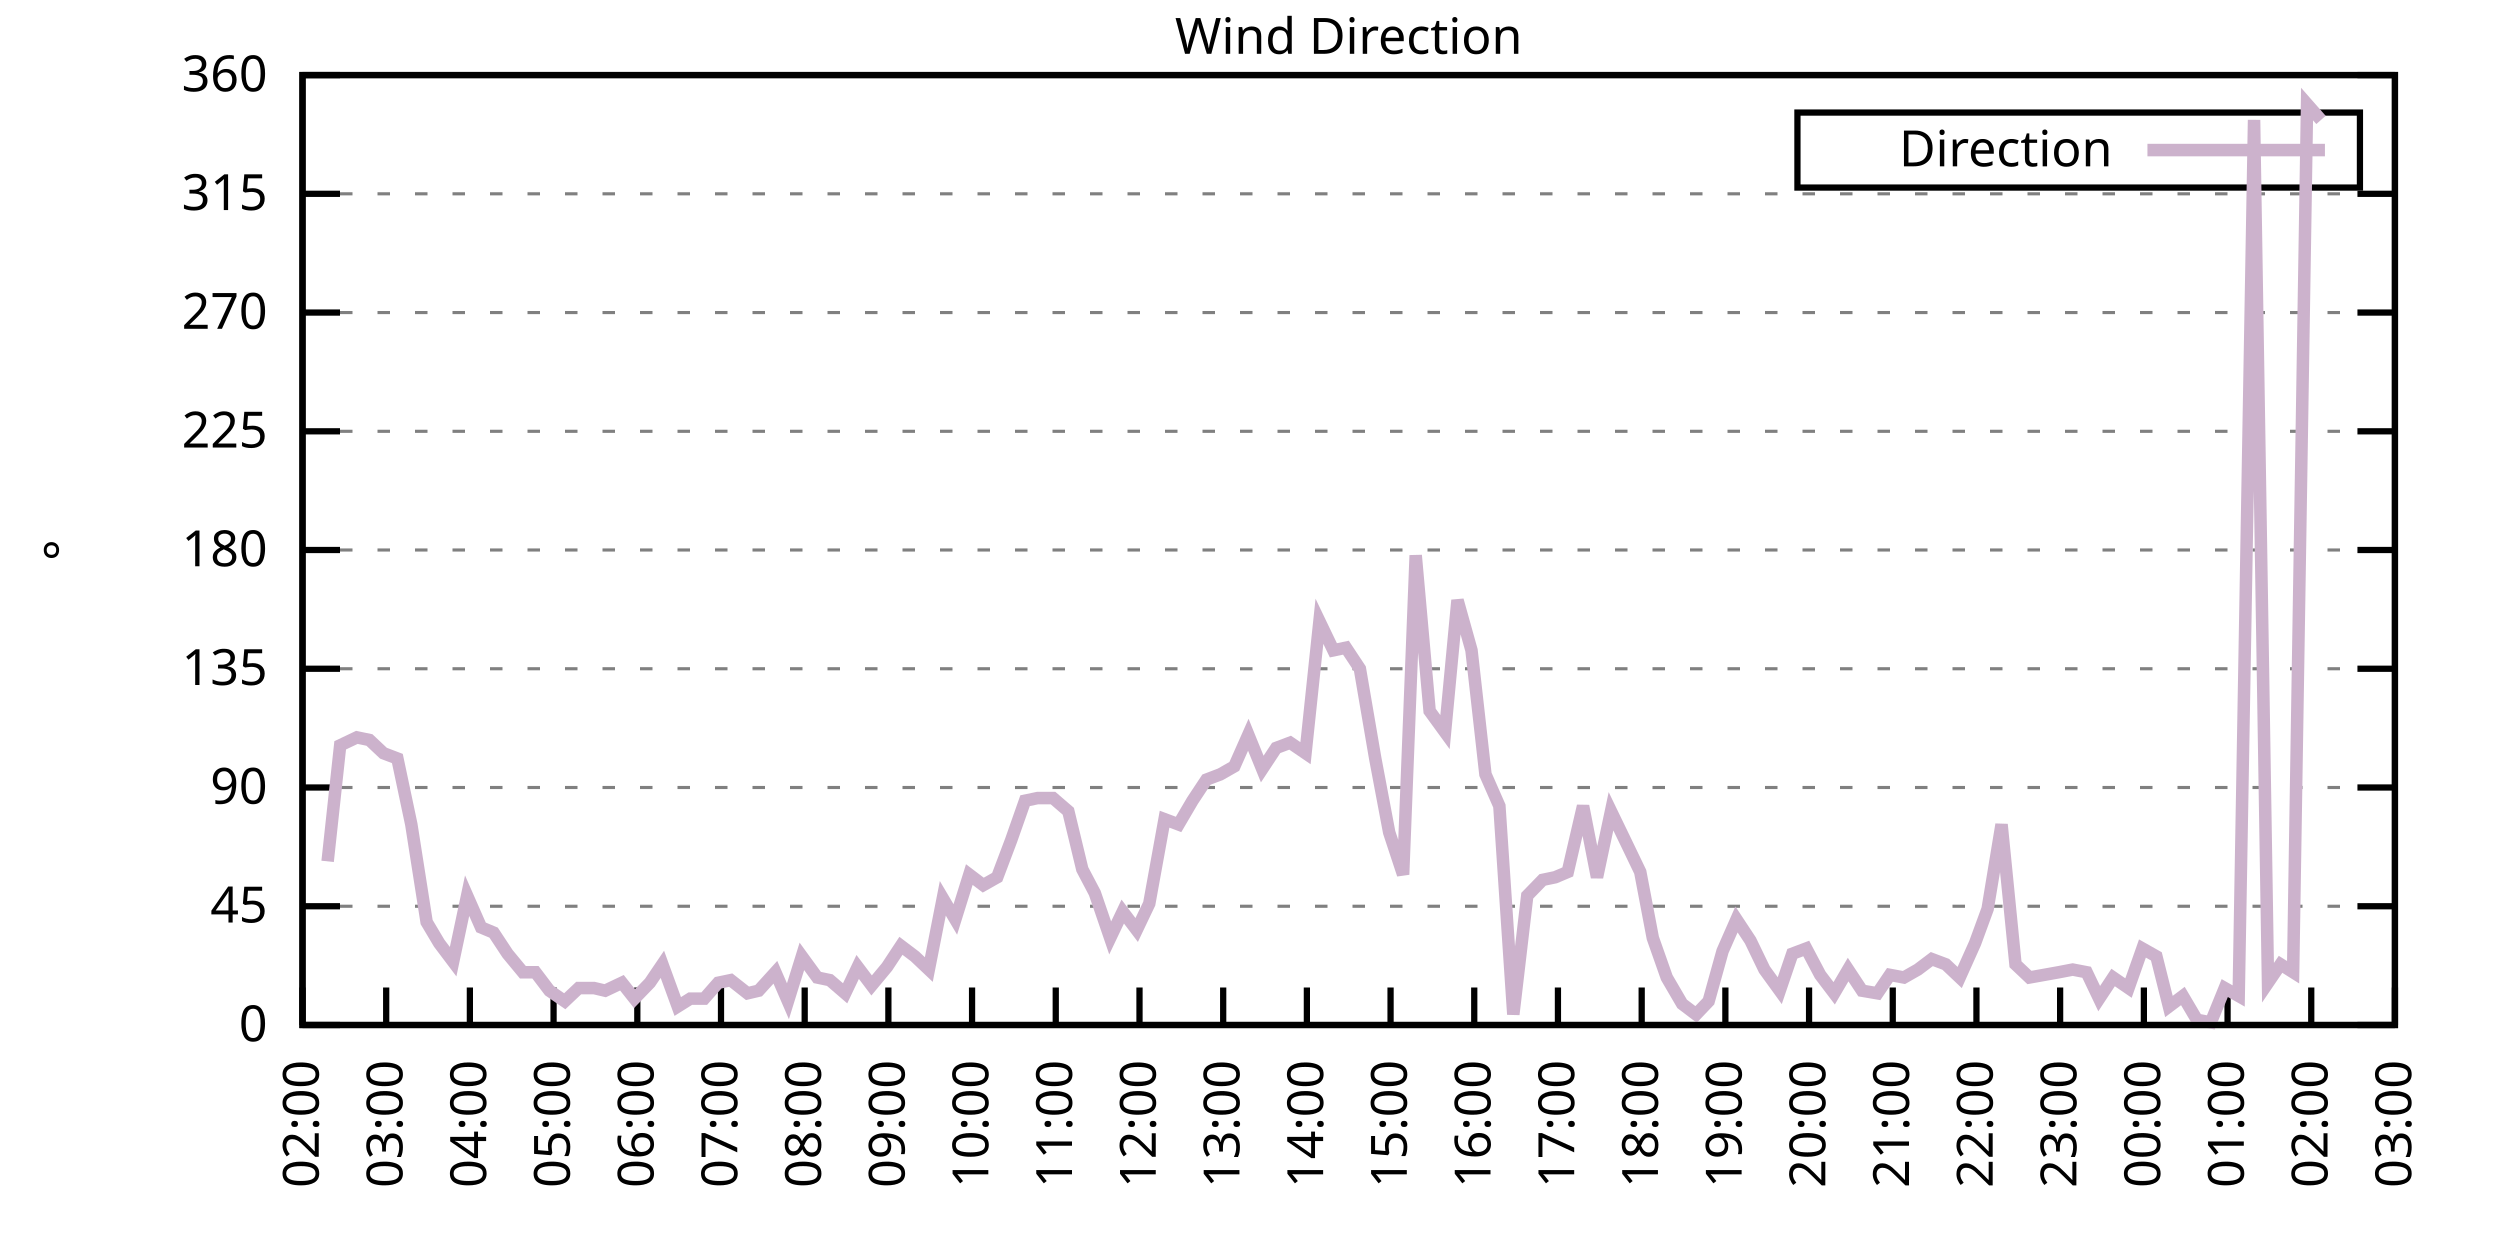
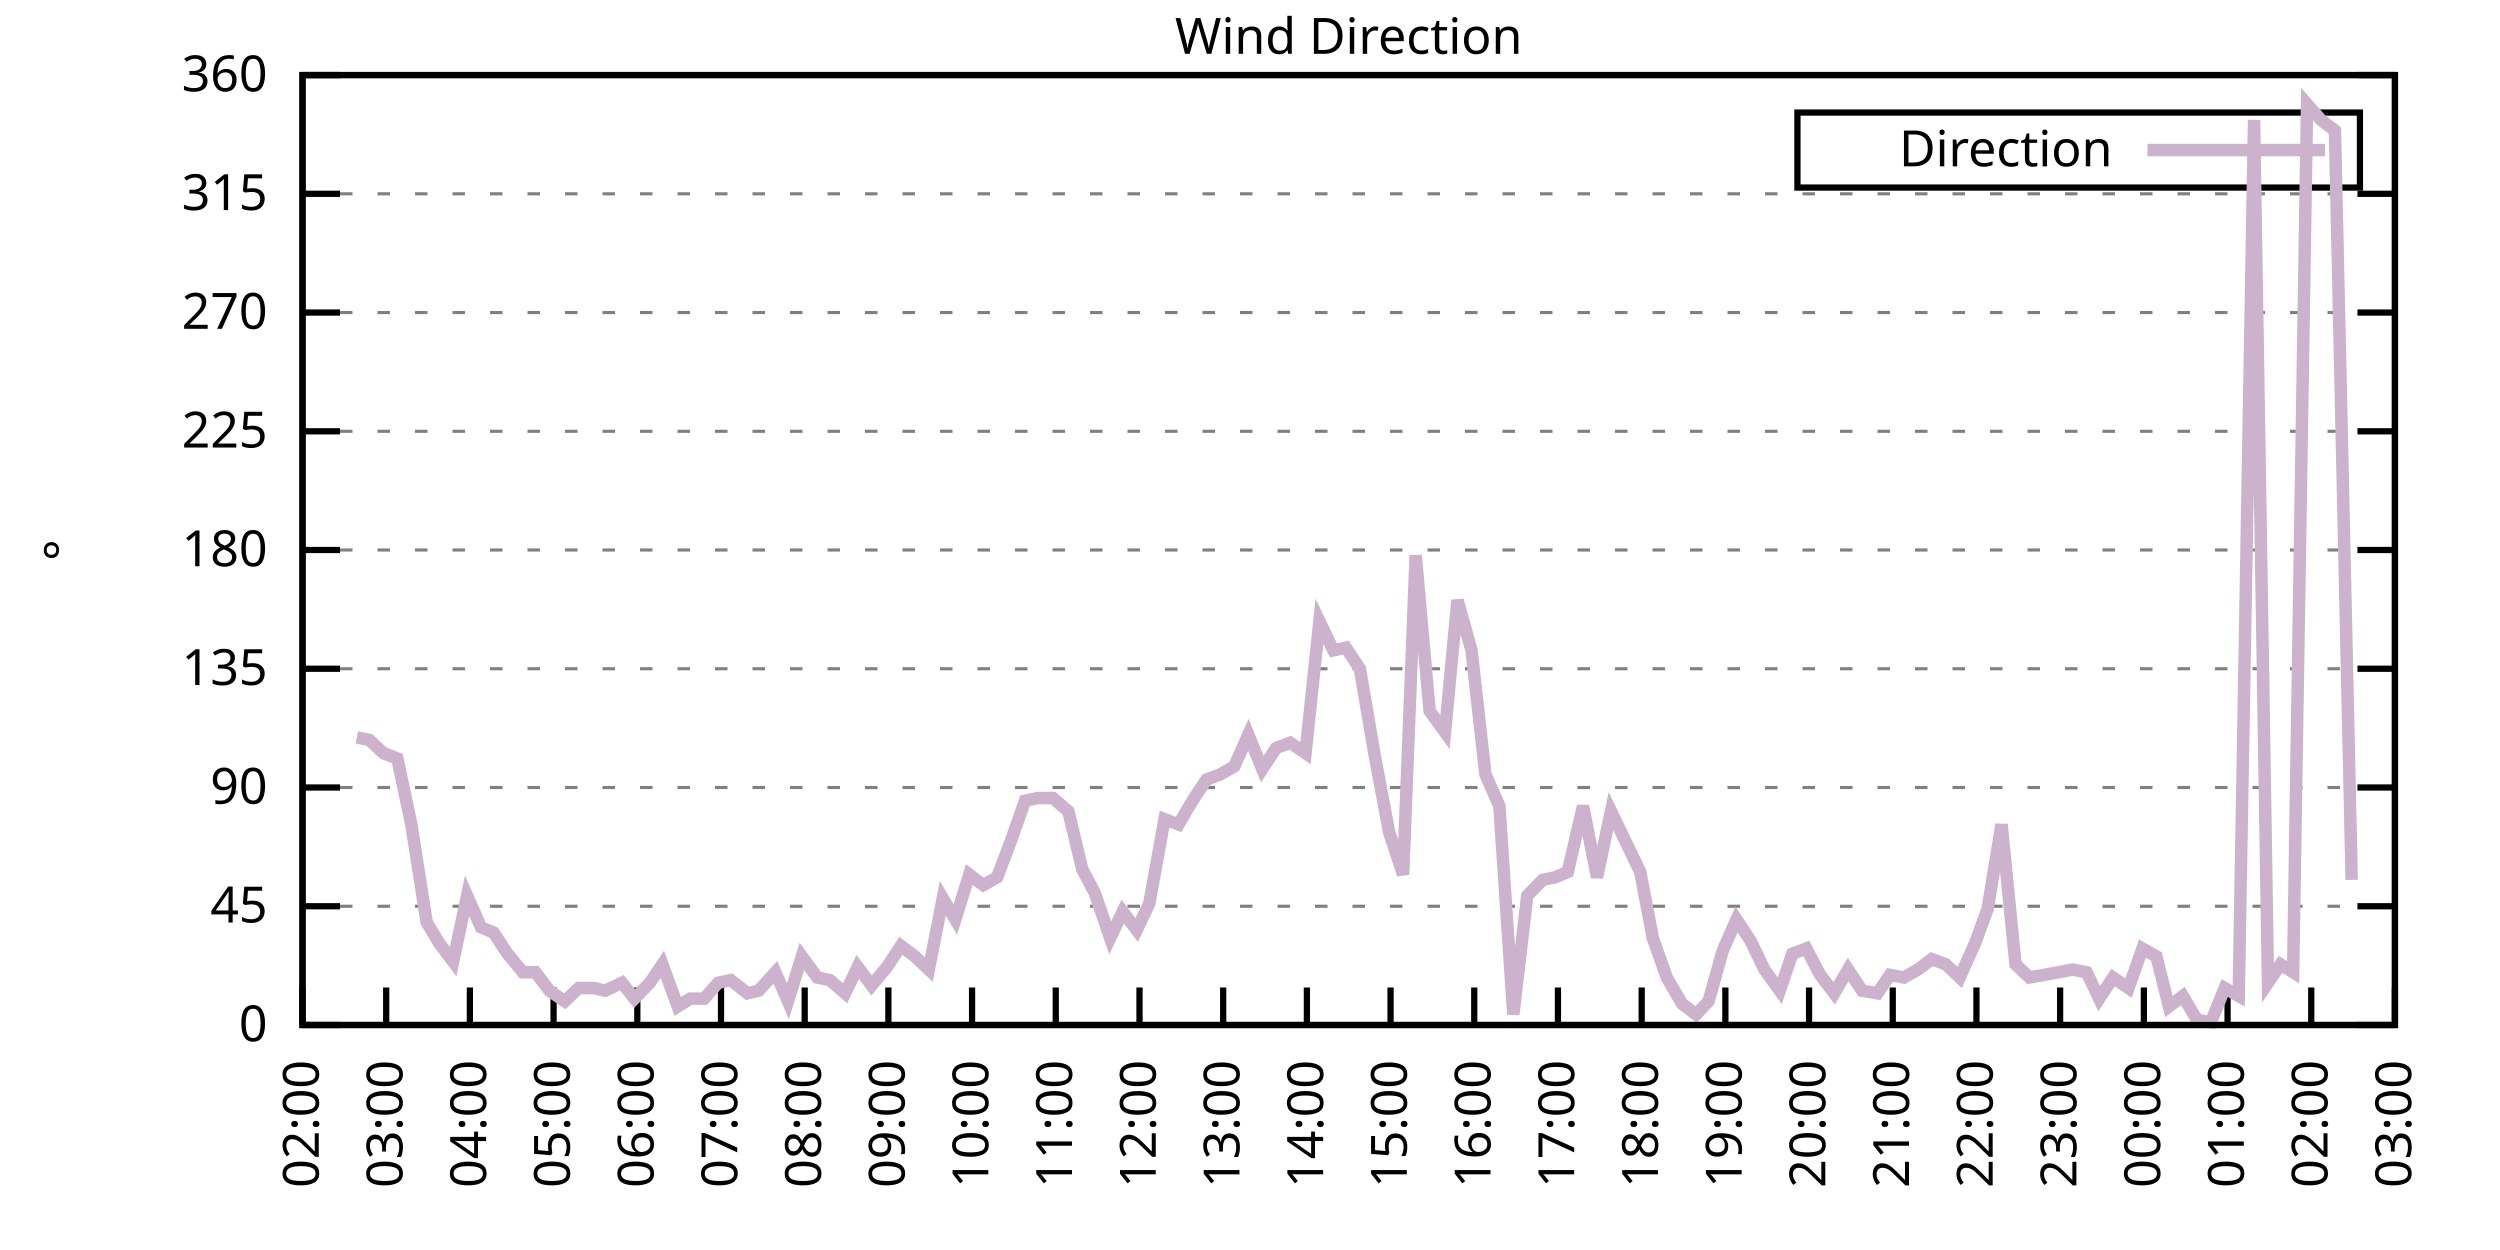
<svg xmlns="http://www.w3.org/2000/svg" xmlns:xlink="http://www.w3.org/1999/xlink" width="400" height="200" viewBox="0 0 400 200">
  <g id="gnuplot_canvas">
    <rect x="0" y="0" width="400" height="200" fill="none" />
    <defs>
      <circle id="gpDot" r="0.5" stroke-width="0.5" stroke="currentColor" />
      <path id="gpPt0" stroke-width="0.333" stroke="currentColor" d="M-1,0 h2 M0,-1 v2" />
      <path id="gpPt1" stroke-width="0.333" stroke="currentColor" d="M-1,-1 L1,1 M1,-1 L-1,1" />
      <path id="gpPt2" stroke-width="0.333" stroke="currentColor" d="M-1,0 L1,0 M0,-1 L0,1 M-1,-1 L1,1 M-1,1 L1,-1" />
      <rect id="gpPt3" stroke-width="0.333" stroke="currentColor" x="-1" y="-1" width="2" height="2" />
      <rect id="gpPt4" stroke-width="0.333" stroke="currentColor" fill="currentColor" x="-1" y="-1" width="2" height="2" />
      <circle id="gpPt5" stroke-width="0.333" stroke="currentColor" cx="0" cy="0" r="1" />
      <use xlink:href="#gpPt5" id="gpPt6" fill="currentColor" stroke="none" />
      <path id="gpPt7" stroke-width="0.333" stroke="currentColor" d="M0,-1.33 L-1.33,0.67 L1.33,0.67 z" />
      <use xlink:href="#gpPt7" id="gpPt8" fill="currentColor" stroke="none" />
      <use xlink:href="#gpPt7" id="gpPt9" stroke="currentColor" transform="rotate(180)" />
      <use xlink:href="#gpPt9" id="gpPt10" fill="currentColor" stroke="none" />
      <use xlink:href="#gpPt3" id="gpPt11" stroke="currentColor" transform="rotate(45)" />
      <use xlink:href="#gpPt11" id="gpPt12" fill="currentColor" stroke="none" />
      <path id="gpPt13" stroke-width="0.333" stroke="currentColor" d="M0,1.330 L1.265,0.411 L0.782,-1.067 L-0.782,-1.076 L-1.265,0.411 z" />
      <use xlink:href="#gpPt13" id="gpPt14" fill="currentColor" stroke="none" />
      <filter id="textbox" filterUnits="objectBoundingBox" x="0" y="0" height="1" width="1">
        <feFlood flood-color="white" flood-opacity="1" result="bgnd" />
        <feComposite in="SourceGraphic" in2="bgnd" operator="atop" />
      </filter>
      <filter id="greybox" filterUnits="objectBoundingBox" x="0" y="0" height="1" width="1">
        <feFlood flood-color="lightgrey" flood-opacity="1" result="grey" />
        <feComposite in="SourceGraphic" in2="grey" operator="atop" />
      </filter>
    </defs>
    <g fill="none" color="white" stroke="currentColor" stroke-width="1.00" stroke-linecap="butt" stroke-linejoin="miter">
</g>
    <g fill="none" color="black" stroke="currentColor" stroke-width="1.00" stroke-linecap="butt" stroke-linejoin="miter">
      <g stroke="none" shape-rendering="crispEdges">
        <polygon fill="rgb(255, 255, 255)" points="48.40,164.00 383.18,164.00 383.18,12.02 48.40,12.02 " />
      </g>
    </g>
    <g fill="none" color="black" stroke="currentColor" stroke-width="1.00" stroke-linecap="butt" stroke-linejoin="miter">
</g>
    <g fill="none" color="black" stroke="black" stroke-width="0.50" stroke-linecap="butt" stroke-linejoin="miter">
</g>
    <g fill="none" color="gray" stroke="currentColor" stroke-width="0.50" stroke-linecap="butt" stroke-linejoin="miter">
      <path stroke="gray" stroke-dasharray="2,4" class="gridline" d="M48.40,164.00 L383.19,164.00  " />
    </g>
    <g fill="none" color="gray" stroke="gray" stroke-width="1.00" stroke-linecap="butt" stroke-linejoin="miter">
</g>
    <g fill="none" color="black" stroke="currentColor" stroke-width="1.00" stroke-linecap="butt" stroke-linejoin="miter">
      <path stroke="black" d="M48.40,164.00 L54.40,164.00 M383.19,164.00 L377.19,164.00  " />
      <g transform="translate(42.80,166.60)" stroke="none" fill="black" font-family="Sans" font-size="8.00" text-anchor="end">
        <text>
          <tspan font-family="Sans"> 0</tspan>
        </text>
      </g>
    </g>
    <g fill="none" color="black" stroke="currentColor" stroke-width="1.00" stroke-linecap="butt" stroke-linejoin="miter">
</g>
    <g fill="none" color="black" stroke="black" stroke-width="0.50" stroke-linecap="butt" stroke-linejoin="miter">
</g>
    <g fill="none" color="gray" stroke="currentColor" stroke-width="0.50" stroke-linecap="butt" stroke-linejoin="miter">
      <path stroke="gray" stroke-dasharray="2,4" class="gridline" d="M48.40,145.00 L383.19,145.00  " />
    </g>
    <g fill="none" color="gray" stroke="gray" stroke-width="1.00" stroke-linecap="butt" stroke-linejoin="miter">
</g>
    <g fill="none" color="black" stroke="currentColor" stroke-width="1.00" stroke-linecap="butt" stroke-linejoin="miter">
      <path stroke="black" d="M48.40,145.00 L54.40,145.00 M383.19,145.00 L377.19,145.00  " />
      <g transform="translate(42.80,147.60)" stroke="none" fill="black" font-family="Sans" font-size="8.00" text-anchor="end">
        <text>
          <tspan font-family="Sans"> 45</tspan>
        </text>
      </g>
    </g>
    <g fill="none" color="black" stroke="currentColor" stroke-width="1.00" stroke-linecap="butt" stroke-linejoin="miter">
</g>
    <g fill="none" color="black" stroke="black" stroke-width="0.50" stroke-linecap="butt" stroke-linejoin="miter">
</g>
    <g fill="none" color="gray" stroke="currentColor" stroke-width="0.50" stroke-linecap="butt" stroke-linejoin="miter">
      <path stroke="gray" stroke-dasharray="2,4" class="gridline" d="M48.40,126.00 L383.19,126.00  " />
    </g>
    <g fill="none" color="gray" stroke="gray" stroke-width="1.00" stroke-linecap="butt" stroke-linejoin="miter">
</g>
    <g fill="none" color="black" stroke="currentColor" stroke-width="1.00" stroke-linecap="butt" stroke-linejoin="miter">
      <path stroke="black" d="M48.40,126.00 L54.40,126.00 M383.19,126.00 L377.19,126.00  " />
      <g transform="translate(42.80,128.60)" stroke="none" fill="black" font-family="Sans" font-size="8.00" text-anchor="end">
        <text>
          <tspan font-family="Sans"> 90</tspan>
        </text>
      </g>
    </g>
    <g fill="none" color="black" stroke="currentColor" stroke-width="1.00" stroke-linecap="butt" stroke-linejoin="miter">
</g>
    <g fill="none" color="black" stroke="black" stroke-width="0.50" stroke-linecap="butt" stroke-linejoin="miter">
</g>
    <g fill="none" color="gray" stroke="currentColor" stroke-width="0.50" stroke-linecap="butt" stroke-linejoin="miter">
      <path stroke="gray" stroke-dasharray="2,4" class="gridline" d="M48.40,107.00 L383.19,107.00  " />
    </g>
    <g fill="none" color="gray" stroke="gray" stroke-width="1.00" stroke-linecap="butt" stroke-linejoin="miter">
</g>
    <g fill="none" color="black" stroke="currentColor" stroke-width="1.00" stroke-linecap="butt" stroke-linejoin="miter">
      <path stroke="black" d="M48.40,107.00 L54.40,107.00 M383.19,107.00 L377.19,107.00  " />
      <g transform="translate(42.80,109.60)" stroke="none" fill="black" font-family="Sans" font-size="8.00" text-anchor="end">
        <text>
          <tspan font-family="Sans"> 135</tspan>
        </text>
      </g>
    </g>
    <g fill="none" color="black" stroke="currentColor" stroke-width="1.00" stroke-linecap="butt" stroke-linejoin="miter">
</g>
    <g fill="none" color="black" stroke="black" stroke-width="0.50" stroke-linecap="butt" stroke-linejoin="miter">
</g>
    <g fill="none" color="gray" stroke="currentColor" stroke-width="0.50" stroke-linecap="butt" stroke-linejoin="miter">
      <path stroke="gray" stroke-dasharray="2,4" class="gridline" d="M48.40,88.00 L383.19,88.00  " />
    </g>
    <g fill="none" color="gray" stroke="gray" stroke-width="1.00" stroke-linecap="butt" stroke-linejoin="miter">
</g>
    <g fill="none" color="black" stroke="currentColor" stroke-width="1.00" stroke-linecap="butt" stroke-linejoin="miter">
      <path stroke="black" d="M48.40,88.00 L54.40,88.00 M383.19,88.00 L377.19,88.00  " />
      <g transform="translate(42.80,90.60)" stroke="none" fill="black" font-family="Sans" font-size="8.00" text-anchor="end">
        <text>
          <tspan font-family="Sans"> 180</tspan>
        </text>
      </g>
    </g>
    <g fill="none" color="black" stroke="currentColor" stroke-width="1.00" stroke-linecap="butt" stroke-linejoin="miter">
</g>
    <g fill="none" color="black" stroke="black" stroke-width="0.50" stroke-linecap="butt" stroke-linejoin="miter">
</g>
    <g fill="none" color="gray" stroke="currentColor" stroke-width="0.50" stroke-linecap="butt" stroke-linejoin="miter">
      <path stroke="gray" stroke-dasharray="2,4" class="gridline" d="M48.40,69.01 L383.19,69.01  " />
    </g>
    <g fill="none" color="gray" stroke="gray" stroke-width="1.00" stroke-linecap="butt" stroke-linejoin="miter">
</g>
    <g fill="none" color="black" stroke="currentColor" stroke-width="1.00" stroke-linecap="butt" stroke-linejoin="miter">
      <path stroke="black" d="M48.40,69.01 L54.40,69.01 M383.19,69.01 L377.19,69.01  " />
      <g transform="translate(42.80,71.61)" stroke="none" fill="black" font-family="Sans" font-size="8.00" text-anchor="end">
        <text>
          <tspan font-family="Sans"> 225</tspan>
        </text>
      </g>
    </g>
    <g fill="none" color="black" stroke="currentColor" stroke-width="1.00" stroke-linecap="butt" stroke-linejoin="miter">
</g>
    <g fill="none" color="black" stroke="black" stroke-width="0.50" stroke-linecap="butt" stroke-linejoin="miter">
</g>
    <g fill="none" color="gray" stroke="currentColor" stroke-width="0.50" stroke-linecap="butt" stroke-linejoin="miter">
      <path stroke="gray" stroke-dasharray="2,4" class="gridline" d="M48.40,50.01 L383.19,50.01  " />
    </g>
    <g fill="none" color="gray" stroke="gray" stroke-width="1.00" stroke-linecap="butt" stroke-linejoin="miter">
</g>
    <g fill="none" color="black" stroke="currentColor" stroke-width="1.00" stroke-linecap="butt" stroke-linejoin="miter">
      <path stroke="black" d="M48.40,50.01 L54.40,50.01 M383.19,50.01 L377.19,50.01  " />
      <g transform="translate(42.80,52.61)" stroke="none" fill="black" font-family="Sans" font-size="8.00" text-anchor="end">
        <text>
          <tspan font-family="Sans"> 270</tspan>
        </text>
      </g>
    </g>
    <g fill="none" color="black" stroke="currentColor" stroke-width="1.00" stroke-linecap="butt" stroke-linejoin="miter">
</g>
    <g fill="none" color="black" stroke="black" stroke-width="0.50" stroke-linecap="butt" stroke-linejoin="miter">
</g>
    <g fill="none" color="gray" stroke="currentColor" stroke-width="0.50" stroke-linecap="butt" stroke-linejoin="miter">
      <path stroke="gray" stroke-dasharray="2,4" class="gridline" d="M48.40,31.01 L383.19,31.01  " />
    </g>
    <g fill="none" color="gray" stroke="gray" stroke-width="1.00" stroke-linecap="butt" stroke-linejoin="miter">
</g>
    <g fill="none" color="black" stroke="currentColor" stroke-width="1.00" stroke-linecap="butt" stroke-linejoin="miter">
      <path stroke="black" d="M48.40,31.01 L54.40,31.01 M383.19,31.01 L377.19,31.01  " />
      <g transform="translate(42.80,33.61)" stroke="none" fill="black" font-family="Sans" font-size="8.00" text-anchor="end">
        <text>
          <tspan font-family="Sans"> 315</tspan>
        </text>
      </g>
    </g>
    <g fill="none" color="black" stroke="currentColor" stroke-width="1.00" stroke-linecap="butt" stroke-linejoin="miter">
</g>
    <g fill="none" color="black" stroke="black" stroke-width="0.50" stroke-linecap="butt" stroke-linejoin="miter">
</g>
    <g fill="none" color="gray" stroke="currentColor" stroke-width="0.50" stroke-linecap="butt" stroke-linejoin="miter">
      <path stroke="gray" stroke-dasharray="2,4" class="gridline" d="M48.40,12.01 L383.19,12.01  " />
    </g>
    <g fill="none" color="gray" stroke="gray" stroke-width="1.00" stroke-linecap="butt" stroke-linejoin="miter">
</g>
    <g fill="none" color="black" stroke="currentColor" stroke-width="1.00" stroke-linecap="butt" stroke-linejoin="miter">
      <path stroke="black" d="M48.40,12.01 L54.40,12.01 M383.19,12.01 L377.19,12.01  " />
      <g transform="translate(42.80,14.61)" stroke="none" fill="black" font-family="Sans" font-size="8.00" text-anchor="end">
        <text>
          <tspan font-family="Sans"> 360</tspan>
        </text>
      </g>
    </g>
    <g fill="none" color="black" stroke="currentColor" stroke-width="1.00" stroke-linecap="butt" stroke-linejoin="miter">
      <path stroke="black" d="M48.40,164.00 L48.40,158.00  " />
      <g transform="translate(51.00,169.60) rotate(270.00)" stroke="none" fill="black" font-family="Sans" font-size="8.00" text-anchor="end">
        <text>
          <tspan font-family="Sans">02:00</tspan>
        </text>
      </g>
    </g>
    <g fill="none" color="black" stroke="currentColor" stroke-width="1.00" stroke-linecap="butt" stroke-linejoin="miter">
      <path stroke="black" d="M61.79,164.00 L61.79,158.00  " />
      <g transform="translate(64.39,169.60) rotate(270.00)" stroke="none" fill="black" font-family="Sans" font-size="8.00" text-anchor="end">
        <text>
          <tspan font-family="Sans">03:00</tspan>
        </text>
      </g>
    </g>
    <g fill="none" color="black" stroke="currentColor" stroke-width="1.00" stroke-linecap="butt" stroke-linejoin="miter">
      <path stroke="black" d="M75.18,164.00 L75.18,158.00  " />
      <g transform="translate(77.78,169.60) rotate(270.00)" stroke="none" fill="black" font-family="Sans" font-size="8.00" text-anchor="end">
        <text>
          <tspan font-family="Sans">04:00</tspan>
        </text>
      </g>
    </g>
    <g fill="none" color="black" stroke="currentColor" stroke-width="1.00" stroke-linecap="butt" stroke-linejoin="miter">
      <path stroke="black" d="M88.57,164.00 L88.57,158.00  " />
      <g transform="translate(91.17,169.60) rotate(270.00)" stroke="none" fill="black" font-family="Sans" font-size="8.00" text-anchor="end">
        <text>
          <tspan font-family="Sans">05:00</tspan>
        </text>
      </g>
    </g>
    <g fill="none" color="black" stroke="currentColor" stroke-width="1.00" stroke-linecap="butt" stroke-linejoin="miter">
      <path stroke="black" d="M101.97,164.00 L101.97,158.00  " />
      <g transform="translate(104.57,169.60) rotate(270.00)" stroke="none" fill="black" font-family="Sans" font-size="8.00" text-anchor="end">
        <text>
          <tspan font-family="Sans">06:00</tspan>
        </text>
      </g>
    </g>
    <g fill="none" color="black" stroke="currentColor" stroke-width="1.00" stroke-linecap="butt" stroke-linejoin="miter">
      <path stroke="black" d="M115.36,164.00 L115.36,158.00  " />
      <g transform="translate(117.96,169.60) rotate(270.00)" stroke="none" fill="black" font-family="Sans" font-size="8.00" text-anchor="end">
        <text>
          <tspan font-family="Sans">07:00</tspan>
        </text>
      </g>
    </g>
    <g fill="none" color="black" stroke="currentColor" stroke-width="1.00" stroke-linecap="butt" stroke-linejoin="miter">
      <path stroke="black" d="M128.75,164.00 L128.75,158.00  " />
      <g transform="translate(131.35,169.60) rotate(270.00)" stroke="none" fill="black" font-family="Sans" font-size="8.00" text-anchor="end">
        <text>
          <tspan font-family="Sans">08:00</tspan>
        </text>
      </g>
    </g>
    <g fill="none" color="black" stroke="currentColor" stroke-width="1.00" stroke-linecap="butt" stroke-linejoin="miter">
      <path stroke="black" d="M142.14,164.00 L142.14,158.00  " />
      <g transform="translate(144.74,169.60) rotate(270.00)" stroke="none" fill="black" font-family="Sans" font-size="8.00" text-anchor="end">
        <text>
          <tspan font-family="Sans">09:00</tspan>
        </text>
      </g>
    </g>
    <g fill="none" color="black" stroke="currentColor" stroke-width="1.00" stroke-linecap="butt" stroke-linejoin="miter">
      <path stroke="black" d="M155.53,164.00 L155.53,158.00  " />
      <g transform="translate(158.13,169.60) rotate(270.00)" stroke="none" fill="black" font-family="Sans" font-size="8.00" text-anchor="end">
        <text>
          <tspan font-family="Sans">10:00</tspan>
        </text>
      </g>
    </g>
    <g fill="none" color="black" stroke="currentColor" stroke-width="1.00" stroke-linecap="butt" stroke-linejoin="miter">
      <path stroke="black" d="M168.92,164.00 L168.92,158.00  " />
      <g transform="translate(171.52,169.60) rotate(270.00)" stroke="none" fill="black" font-family="Sans" font-size="8.00" text-anchor="end">
        <text>
          <tspan font-family="Sans">11:00</tspan>
        </text>
      </g>
    </g>
    <g fill="none" color="black" stroke="currentColor" stroke-width="1.00" stroke-linecap="butt" stroke-linejoin="miter">
      <path stroke="black" d="M182.32,164.00 L182.32,158.00  " />
      <g transform="translate(184.92,169.60) rotate(270.00)" stroke="none" fill="black" font-family="Sans" font-size="8.00" text-anchor="end">
        <text>
          <tspan font-family="Sans">12:00</tspan>
        </text>
      </g>
    </g>
    <g fill="none" color="black" stroke="currentColor" stroke-width="1.00" stroke-linecap="butt" stroke-linejoin="miter">
      <path stroke="black" d="M195.71,164.00 L195.71,158.00  " />
      <g transform="translate(198.31,169.60) rotate(270.00)" stroke="none" fill="black" font-family="Sans" font-size="8.00" text-anchor="end">
        <text>
          <tspan font-family="Sans">13:00</tspan>
        </text>
      </g>
    </g>
    <g fill="none" color="black" stroke="currentColor" stroke-width="1.00" stroke-linecap="butt" stroke-linejoin="miter">
      <path stroke="black" d="M209.10,164.00 L209.10,158.00  " />
      <g transform="translate(211.70,169.60) rotate(270.00)" stroke="none" fill="black" font-family="Sans" font-size="8.00" text-anchor="end">
        <text>
          <tspan font-family="Sans">14:00</tspan>
        </text>
      </g>
    </g>
    <g fill="none" color="black" stroke="currentColor" stroke-width="1.00" stroke-linecap="butt" stroke-linejoin="miter">
      <path stroke="black" d="M222.49,164.00 L222.49,158.00  " />
      <g transform="translate(225.09,169.60) rotate(270.00)" stroke="none" fill="black" font-family="Sans" font-size="8.00" text-anchor="end">
        <text>
          <tspan font-family="Sans">15:00</tspan>
        </text>
      </g>
    </g>
    <g fill="none" color="black" stroke="currentColor" stroke-width="1.00" stroke-linecap="butt" stroke-linejoin="miter">
      <path stroke="black" d="M235.88,164.00 L235.88,158.00  " />
      <g transform="translate(238.48,169.60) rotate(270.00)" stroke="none" fill="black" font-family="Sans" font-size="8.00" text-anchor="end">
        <text>
          <tspan font-family="Sans">16:00</tspan>
        </text>
      </g>
    </g>
    <g fill="none" color="black" stroke="currentColor" stroke-width="1.00" stroke-linecap="butt" stroke-linejoin="miter">
      <path stroke="black" d="M249.27,164.00 L249.27,158.00  " />
      <g transform="translate(251.87,169.60) rotate(270.00)" stroke="none" fill="black" font-family="Sans" font-size="8.00" text-anchor="end">
        <text>
          <tspan font-family="Sans">17:00</tspan>
        </text>
      </g>
    </g>
    <g fill="none" color="black" stroke="currentColor" stroke-width="1.00" stroke-linecap="butt" stroke-linejoin="miter">
      <path stroke="black" d="M262.67,164.00 L262.67,158.00  " />
      <g transform="translate(265.27,169.60) rotate(270.00)" stroke="none" fill="black" font-family="Sans" font-size="8.00" text-anchor="end">
        <text>
          <tspan font-family="Sans">18:00</tspan>
        </text>
      </g>
    </g>
    <g fill="none" color="black" stroke="currentColor" stroke-width="1.00" stroke-linecap="butt" stroke-linejoin="miter">
      <path stroke="black" d="M276.06,164.00 L276.06,158.00  " />
      <g transform="translate(278.66,169.60) rotate(270.00)" stroke="none" fill="black" font-family="Sans" font-size="8.00" text-anchor="end">
        <text>
          <tspan font-family="Sans">19:00</tspan>
        </text>
      </g>
    </g>
    <g fill="none" color="black" stroke="currentColor" stroke-width="1.00" stroke-linecap="butt" stroke-linejoin="miter">
      <path stroke="black" d="M289.45,164.00 L289.45,158.00  " />
      <g transform="translate(292.05,169.60) rotate(270.00)" stroke="none" fill="black" font-family="Sans" font-size="8.00" text-anchor="end">
        <text>
          <tspan font-family="Sans">20:00</tspan>
        </text>
      </g>
    </g>
    <g fill="none" color="black" stroke="currentColor" stroke-width="1.00" stroke-linecap="butt" stroke-linejoin="miter">
      <path stroke="black" d="M302.84,164.00 L302.84,158.00  " />
      <g transform="translate(305.44,169.60) rotate(270.00)" stroke="none" fill="black" font-family="Sans" font-size="8.00" text-anchor="end">
        <text>
          <tspan font-family="Sans">21:00</tspan>
        </text>
      </g>
    </g>
    <g fill="none" color="black" stroke="currentColor" stroke-width="1.00" stroke-linecap="butt" stroke-linejoin="miter">
      <path stroke="black" d="M316.23,164.00 L316.23,158.00  " />
      <g transform="translate(318.83,169.60) rotate(270.00)" stroke="none" fill="black" font-family="Sans" font-size="8.00" text-anchor="end">
        <text>
          <tspan font-family="Sans">22:00</tspan>
        </text>
      </g>
    </g>
    <g fill="none" color="black" stroke="currentColor" stroke-width="1.00" stroke-linecap="butt" stroke-linejoin="miter">
      <path stroke="black" d="M329.62,164.00 L329.62,158.00  " />
      <g transform="translate(332.22,169.60) rotate(270.00)" stroke="none" fill="black" font-family="Sans" font-size="8.00" text-anchor="end">
        <text>
          <tspan font-family="Sans">23:00</tspan>
        </text>
      </g>
    </g>
    <g fill="none" color="black" stroke="currentColor" stroke-width="1.00" stroke-linecap="butt" stroke-linejoin="miter">
      <path stroke="black" d="M343.02,164.00 L343.02,158.00  " />
      <g transform="translate(345.62,169.60) rotate(270.00)" stroke="none" fill="black" font-family="Sans" font-size="8.00" text-anchor="end">
        <text>
          <tspan font-family="Sans">00:00</tspan>
        </text>
      </g>
    </g>
    <g fill="none" color="black" stroke="currentColor" stroke-width="1.00" stroke-linecap="butt" stroke-linejoin="miter">
      <path stroke="black" d="M356.41,164.00 L356.41,158.00  " />
      <g transform="translate(359.01,169.60) rotate(270.00)" stroke="none" fill="black" font-family="Sans" font-size="8.00" text-anchor="end">
        <text>
          <tspan font-family="Sans">01:00</tspan>
        </text>
      </g>
    </g>
    <g fill="none" color="black" stroke="currentColor" stroke-width="1.00" stroke-linecap="butt" stroke-linejoin="miter">
      <path stroke="black" d="M369.80,164.00 L369.80,158.00  " />
      <g transform="translate(372.40,169.60) rotate(270.00)" stroke="none" fill="black" font-family="Sans" font-size="8.00" text-anchor="end">
        <text>
          <tspan font-family="Sans">02:00</tspan>
        </text>
      </g>
    </g>
    <g fill="none" color="black" stroke="currentColor" stroke-width="1.00" stroke-linecap="butt" stroke-linejoin="miter">
      <path stroke="black" d="M383.19,164.00 L383.19,158.00  " />
      <g transform="translate(385.79,169.60) rotate(270.00)" stroke="none" fill="black" font-family="Sans" font-size="8.00" text-anchor="end">
        <text>
          <tspan font-family="Sans">03:00</tspan>
        </text>
      </g>
    </g>
    <g fill="none" color="black" stroke="currentColor" stroke-width="1.00" stroke-linecap="butt" stroke-linejoin="miter">
</g>
    <g fill="none" color="black" stroke="currentColor" stroke-width="1.00" stroke-linecap="butt" stroke-linejoin="miter">
      <path stroke="black" d="M48.40,12.01 L48.40,164.00 L383.19,164.00 L383.19,12.01 L48.40,12.01 Z  " />
    </g>
    <g fill="none" color="black" stroke="currentColor" stroke-width="1.00" stroke-linecap="butt" stroke-linejoin="miter">
</g>
    <g fill="none" color="black" stroke="currentColor" stroke-width="1.00" stroke-linecap="butt" stroke-linejoin="miter">
      <path stroke="black" d="M287.59,30.01 L287.59,18.01 L377.59,18.01 L377.59,30.01 L287.59,30.01 Z  " />
    </g>
    <g id="Wind_direction_plot_1">
      <g fill="none" color="white" stroke="black" stroke-width="2.00" stroke-linecap="butt" stroke-linejoin="miter">
</g>
      <g fill="none" color="black" stroke="currentColor" stroke-width="2.00" stroke-linecap="butt" stroke-linejoin="miter">
        <g transform="translate(337.99,26.61)" stroke="none" fill="black" font-family="Sans" font-size="8.00" text-anchor="end">
          <text>
            <tspan font-family="Sans">Direction</tspan>
          </text>
        </g>
      </g>
      <g fill="none" color="black" stroke="currentColor" stroke-width="2.00" stroke-linecap="butt" stroke-linejoin="miter">
-         <path stroke="rgb(204, 178, 204)" d="M343.59,24.01 L371.99,24.01 M52.42,137.82 L54.43,119.25 L57.10,117.98 L59.11,118.40 L61.35,120.51 L63.58,121.36   L65.81,131.91 L68.26,147.53 L70.27,150.91 L72.50,153.87 L74.74,143.31 L76.97,148.38 L78.98,149.22 L81.21,152.60   L83.66,155.56 L85.67,155.56 L87.91,158.51 L90.36,160.20 L92.59,158.09 L95.05,158.09 L96.83,158.51 L99.51,157.24   L101.52,159.78 L103.98,157.24 L105.98,154.29 L108.44,161.04 L110.45,159.78 L112.68,159.78 L114.91,157.24 L116.92,156.82   L119.60,158.93 L121.38,158.51 L124.06,155.56 L126.07,160.20 L128.30,153.02 L130.76,156.40 L132.77,156.82 L135.22,158.93   L137.23,154.71 L139.46,157.67 L141.92,154.71 L144.15,151.33 L146.38,153.02 L148.61,155.13 L150.85,143.73 L152.85,147.11   L155.09,139.93 L157.32,141.62 L159.55,140.36 L161.78,134.45 L164.01,128.11 L166.02,127.69 L168.48,127.69 L170.93,129.80   L173.17,139.09 L175.17,142.89 L177.63,150.07 L179.64,145.85 L181.87,148.80 L183.88,144.58 L186.33,131.07 L188.57,131.91   L190.80,128.11 L193.03,124.74 L195.26,123.89 L197.49,122.62 L199.73,117.56 L201.96,123.05 L204.19,119.67 L206.42,118.83   L208.88,120.51 L211.11,99.40 L213.34,104.05 L215.35,103.63 L217.58,107.00 L220.04,121.36 L222.27,133.18 L224.50,139.93   L226.51,88.85 L228.74,113.76 L231.20,117.14 L233.20,96.03 L235.44,104.05 L237.67,123.89 L239.90,128.96 L242.13,162.31   L244.36,143.31 L246.82,140.78 L248.83,140.36 L250.84,139.51 L253.29,128.96 L255.52,140.36 L257.76,129.80 L260.21,134.87   L262.44,139.51 L264.45,150.07 L266.68,156.40 L269.14,160.62 L271.37,162.31 L273.38,160.20 L275.61,152.18 L277.84,147.11   L280.07,150.49 L282.31,155.13 L284.76,158.51 L286.77,152.60 L289.00,151.76 L291.23,155.98 L293.47,158.93 L295.70,155.13   L297.93,158.51 L300.39,158.93 L302.39,155.98 L304.63,156.40 L306.86,155.13 L309.09,153.45 L311.32,154.29 L313.55,156.40   L316.01,150.91 L318.02,145.42 L320.25,131.91 L322.48,154.29 L324.71,156.40 L329.40,155.56 L331.63,155.13 L333.86,155.56   L335.87,159.78 L338.10,156.40 L340.56,158.09 L342.79,151.76 L345.02,153.02 L347.03,161.04 L349.26,159.36 L351.50,163.16   L353.73,163.58 L355.96,158.09 L358.19,159.36 L360.65,19.19 L362.88,157.24 L364.89,154.29 L366.90,155.56 L369.13,16.65   L371.36,19.19  " />
+         <path stroke="rgb(204, 178, 204)" d="M343.59,24.01 L371.99,24.01 M57.10,117.98 L59.11,118.40 L61.35,120.51 L63.58,121.36 L65.81,131.91 L68.26,147.53   L70.27,150.91 L72.50,153.87 L74.74,143.31 L76.97,148.38 L78.98,149.22 L81.21,152.60 L83.66,155.56 L85.67,155.56   L87.91,158.51 L90.36,160.20 L92.59,158.09 L95.05,158.09 L96.83,158.51 L99.51,157.24 L101.52,159.78 L103.98,157.24   L105.98,154.29 L108.44,161.04 L110.45,159.78 L112.68,159.78 L114.91,157.24 L116.92,156.82 L119.60,158.93 L121.38,158.51   L124.06,155.56 L126.07,160.20 L128.30,153.02 L130.76,156.40 L132.77,156.82 L135.22,158.93 L137.23,154.71 L139.46,157.67   L141.92,154.71 L144.15,151.33 L146.38,153.02 L148.61,155.13 L150.85,143.73 L152.85,147.11 L155.09,139.93 L157.32,141.62   L159.55,140.36 L161.78,134.45 L164.01,128.11 L166.02,127.69 L168.48,127.69 L170.93,129.80 L173.17,139.09 L175.17,142.89   L177.63,150.07 L179.64,145.85 L181.87,148.80 L183.88,144.58 L186.33,131.07 L188.57,131.91 L190.80,128.11 L193.03,124.74   L195.26,123.89 L197.49,122.62 L199.73,117.56 L201.96,123.05 L204.19,119.67 L206.42,118.83 L208.88,120.51 L211.11,99.40   L213.34,104.05 L215.35,103.63 L217.58,107.00 L220.04,121.36 L222.27,133.18 L224.50,139.93 L226.51,88.85 L228.74,113.76   L231.20,117.14 L233.20,96.03 L235.44,104.05 L237.67,123.89 L239.90,128.96 L242.13,162.31 L244.36,143.31 L246.82,140.78   L248.83,140.36 L250.84,139.51 L253.29,128.96 L255.52,140.36 L257.76,129.80 L260.21,134.87 L262.44,139.51 L264.45,150.07   L266.68,156.40 L269.14,160.62 L271.37,162.31 L273.38,160.20 L275.61,152.18 L277.84,147.11 L280.07,150.49 L282.31,155.13   L284.76,158.51 L286.77,152.60 L289.00,151.76 L291.23,155.98 L293.47,158.93 L295.70,155.13 L297.93,158.51 L300.39,158.93   L302.39,155.98 L304.63,156.40 L306.86,155.13 L309.09,153.45 L311.32,154.29 L313.55,156.40 L316.01,150.91 L318.02,145.42   L320.25,131.91 L322.48,154.29 L324.71,156.40 L329.40,155.56 L331.63,155.13 L333.86,155.56 L335.87,159.78 L338.10,156.40   L340.56,158.09 L342.79,151.76 L345.02,153.02 L347.03,161.04 L349.26,159.36 L351.50,163.16 L353.73,163.58 L355.96,158.09   L358.19,159.36 L360.65,19.19 L362.88,157.24 L364.89,154.29 L366.90,155.56 L369.13,16.65 L371.36,19.19 L373.59,20.88   L376.27,140.78  " />
      </g>
    </g>
    <g fill="none" color="black" stroke="currentColor" stroke-width="2.00" stroke-linecap="butt" stroke-linejoin="miter">
</g>
    <g fill="none" color="black" stroke="black" stroke-width="1.00" stroke-linecap="butt" stroke-linejoin="miter">
</g>
    <g fill="none" color="black" stroke="currentColor" stroke-width="1.00" stroke-linecap="butt" stroke-linejoin="miter">
      <path stroke="black" d="M48.40,12.01 L48.40,164.00 L383.19,164.00 L383.19,12.01 L48.40,12.01 Z  " />
      <g transform="translate(12.80,88.01) rotate(270.00)" stroke="none" fill="black" font-family="Sans" font-size="8.00" text-anchor="middle">
        <text>
          <tspan font-family="Sans">°</tspan>
        </text>
      </g>
    </g>
    <g fill="none" color="black" stroke="currentColor" stroke-width="1.00" stroke-linecap="butt" stroke-linejoin="miter">
</g>
    <g fill="none" color="black" stroke="currentColor" stroke-width="1.00" stroke-linecap="butt" stroke-linejoin="miter">
      <g transform="translate(215.79,8.61)" stroke="none" fill="black" font-family="Sans" font-size="8.00" text-anchor="middle">
        <text>
          <tspan font-family="Sans">Wind Direction</tspan>
        </text>
      </g>
    </g>
    <g fill="none" color="black" stroke="currentColor" stroke-width="1.00" stroke-linecap="butt" stroke-linejoin="miter">
</g>
  </g>
</svg>
